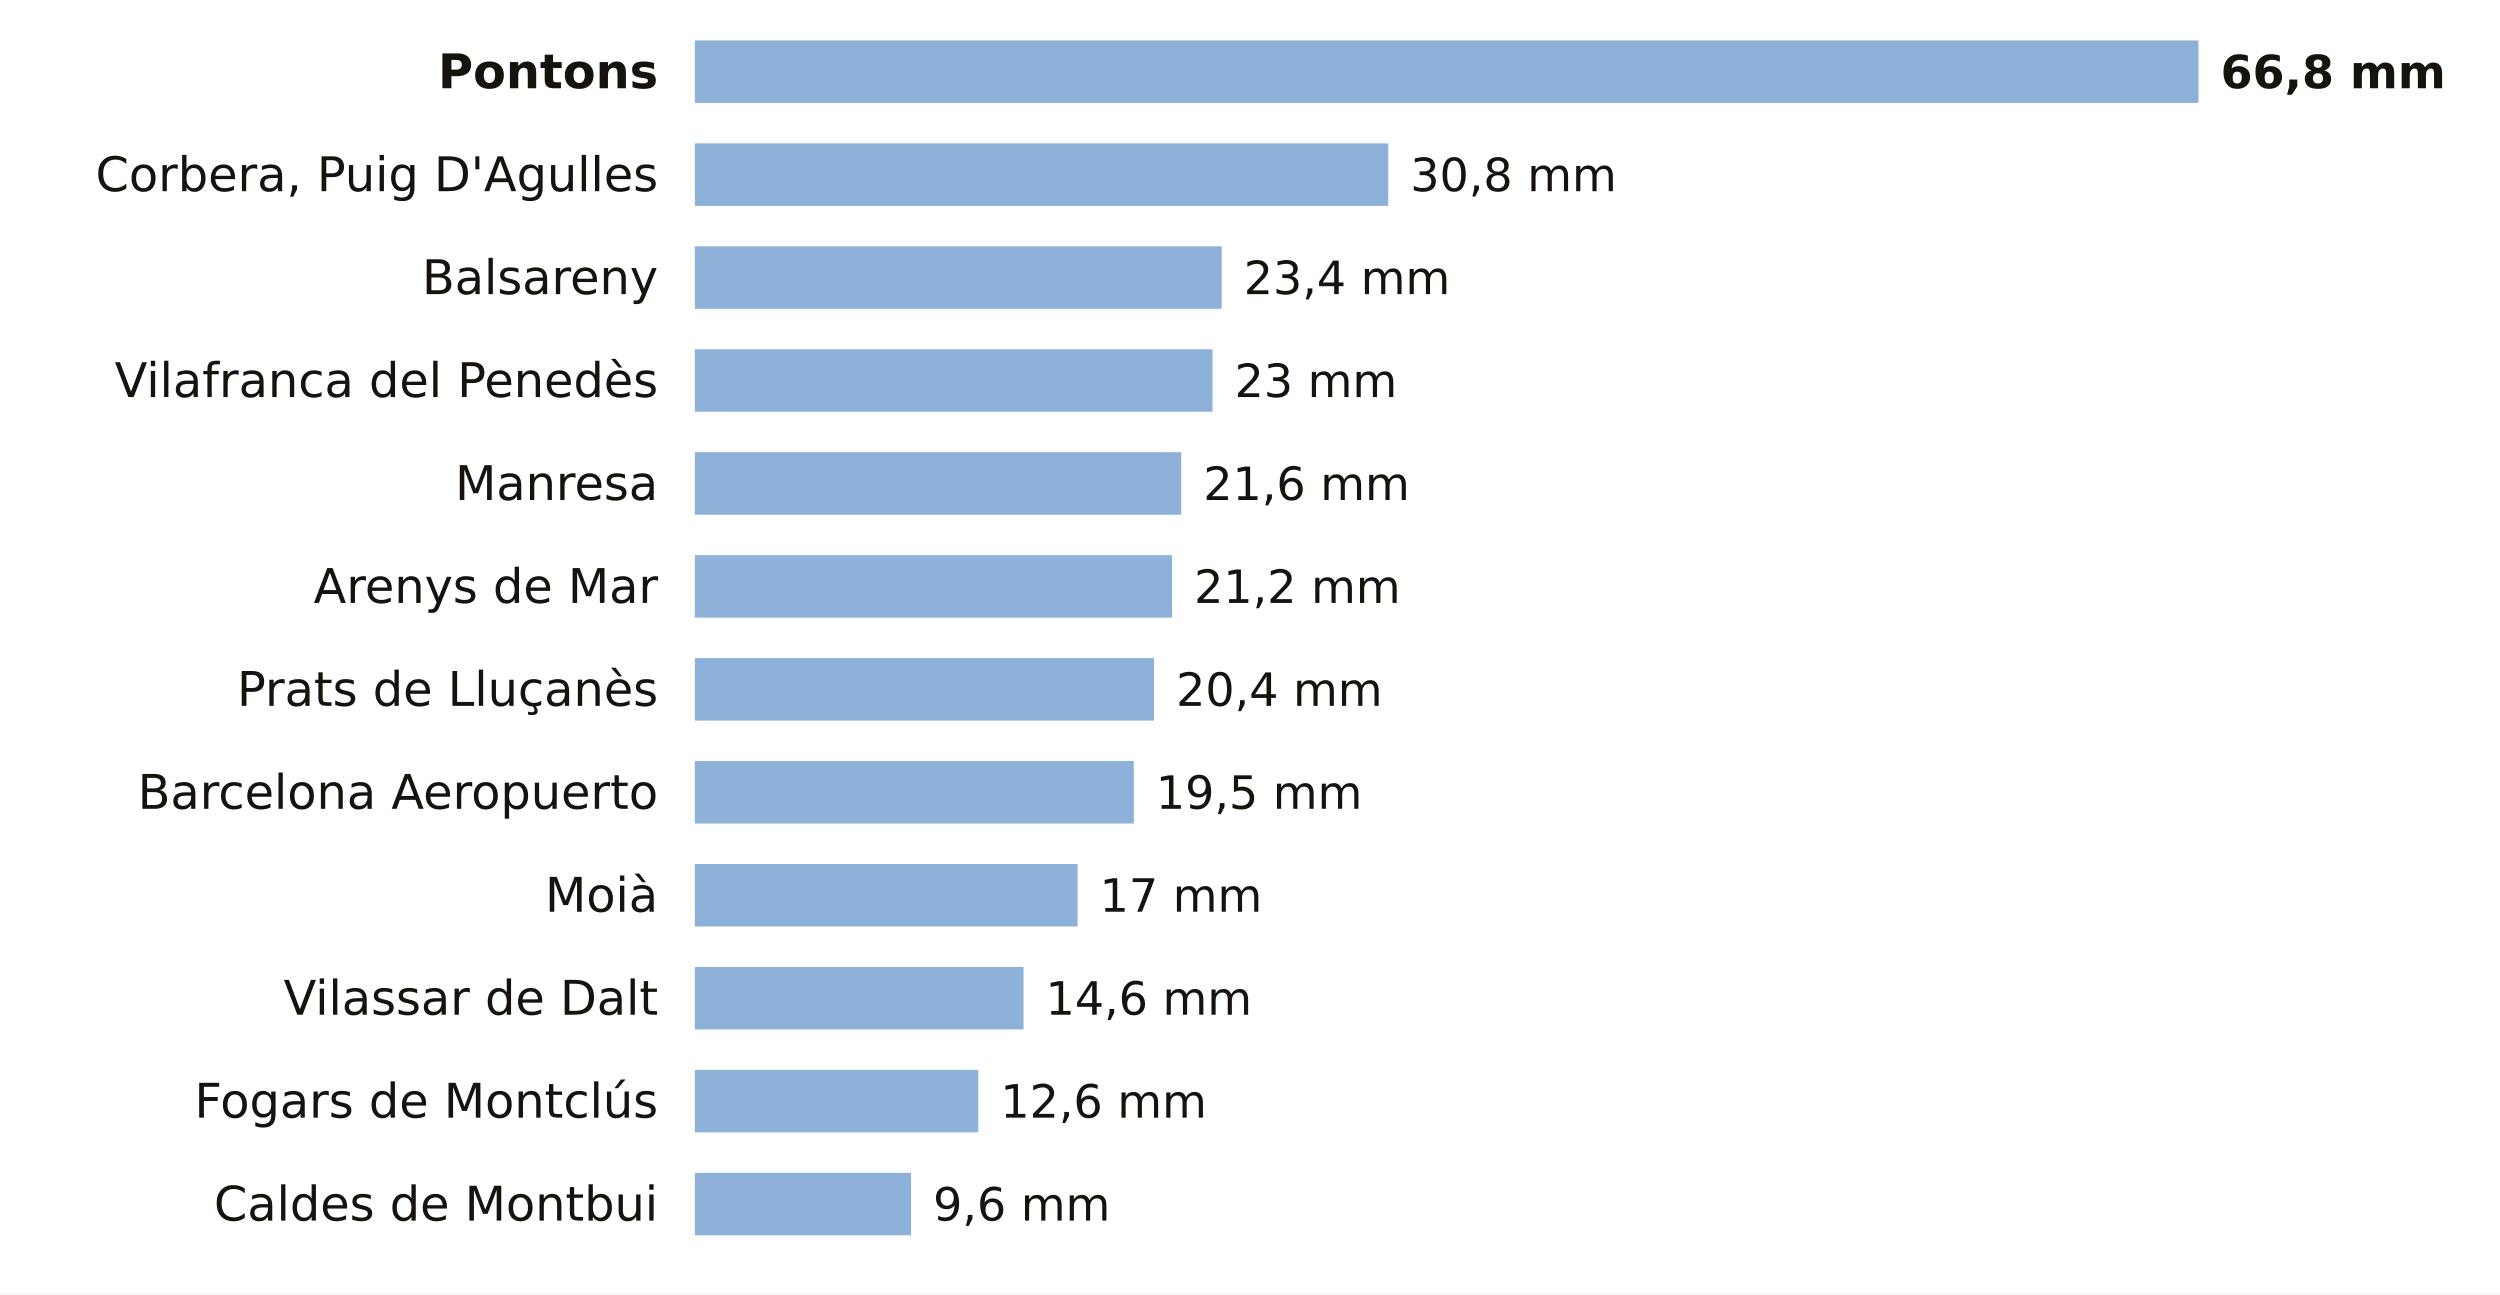
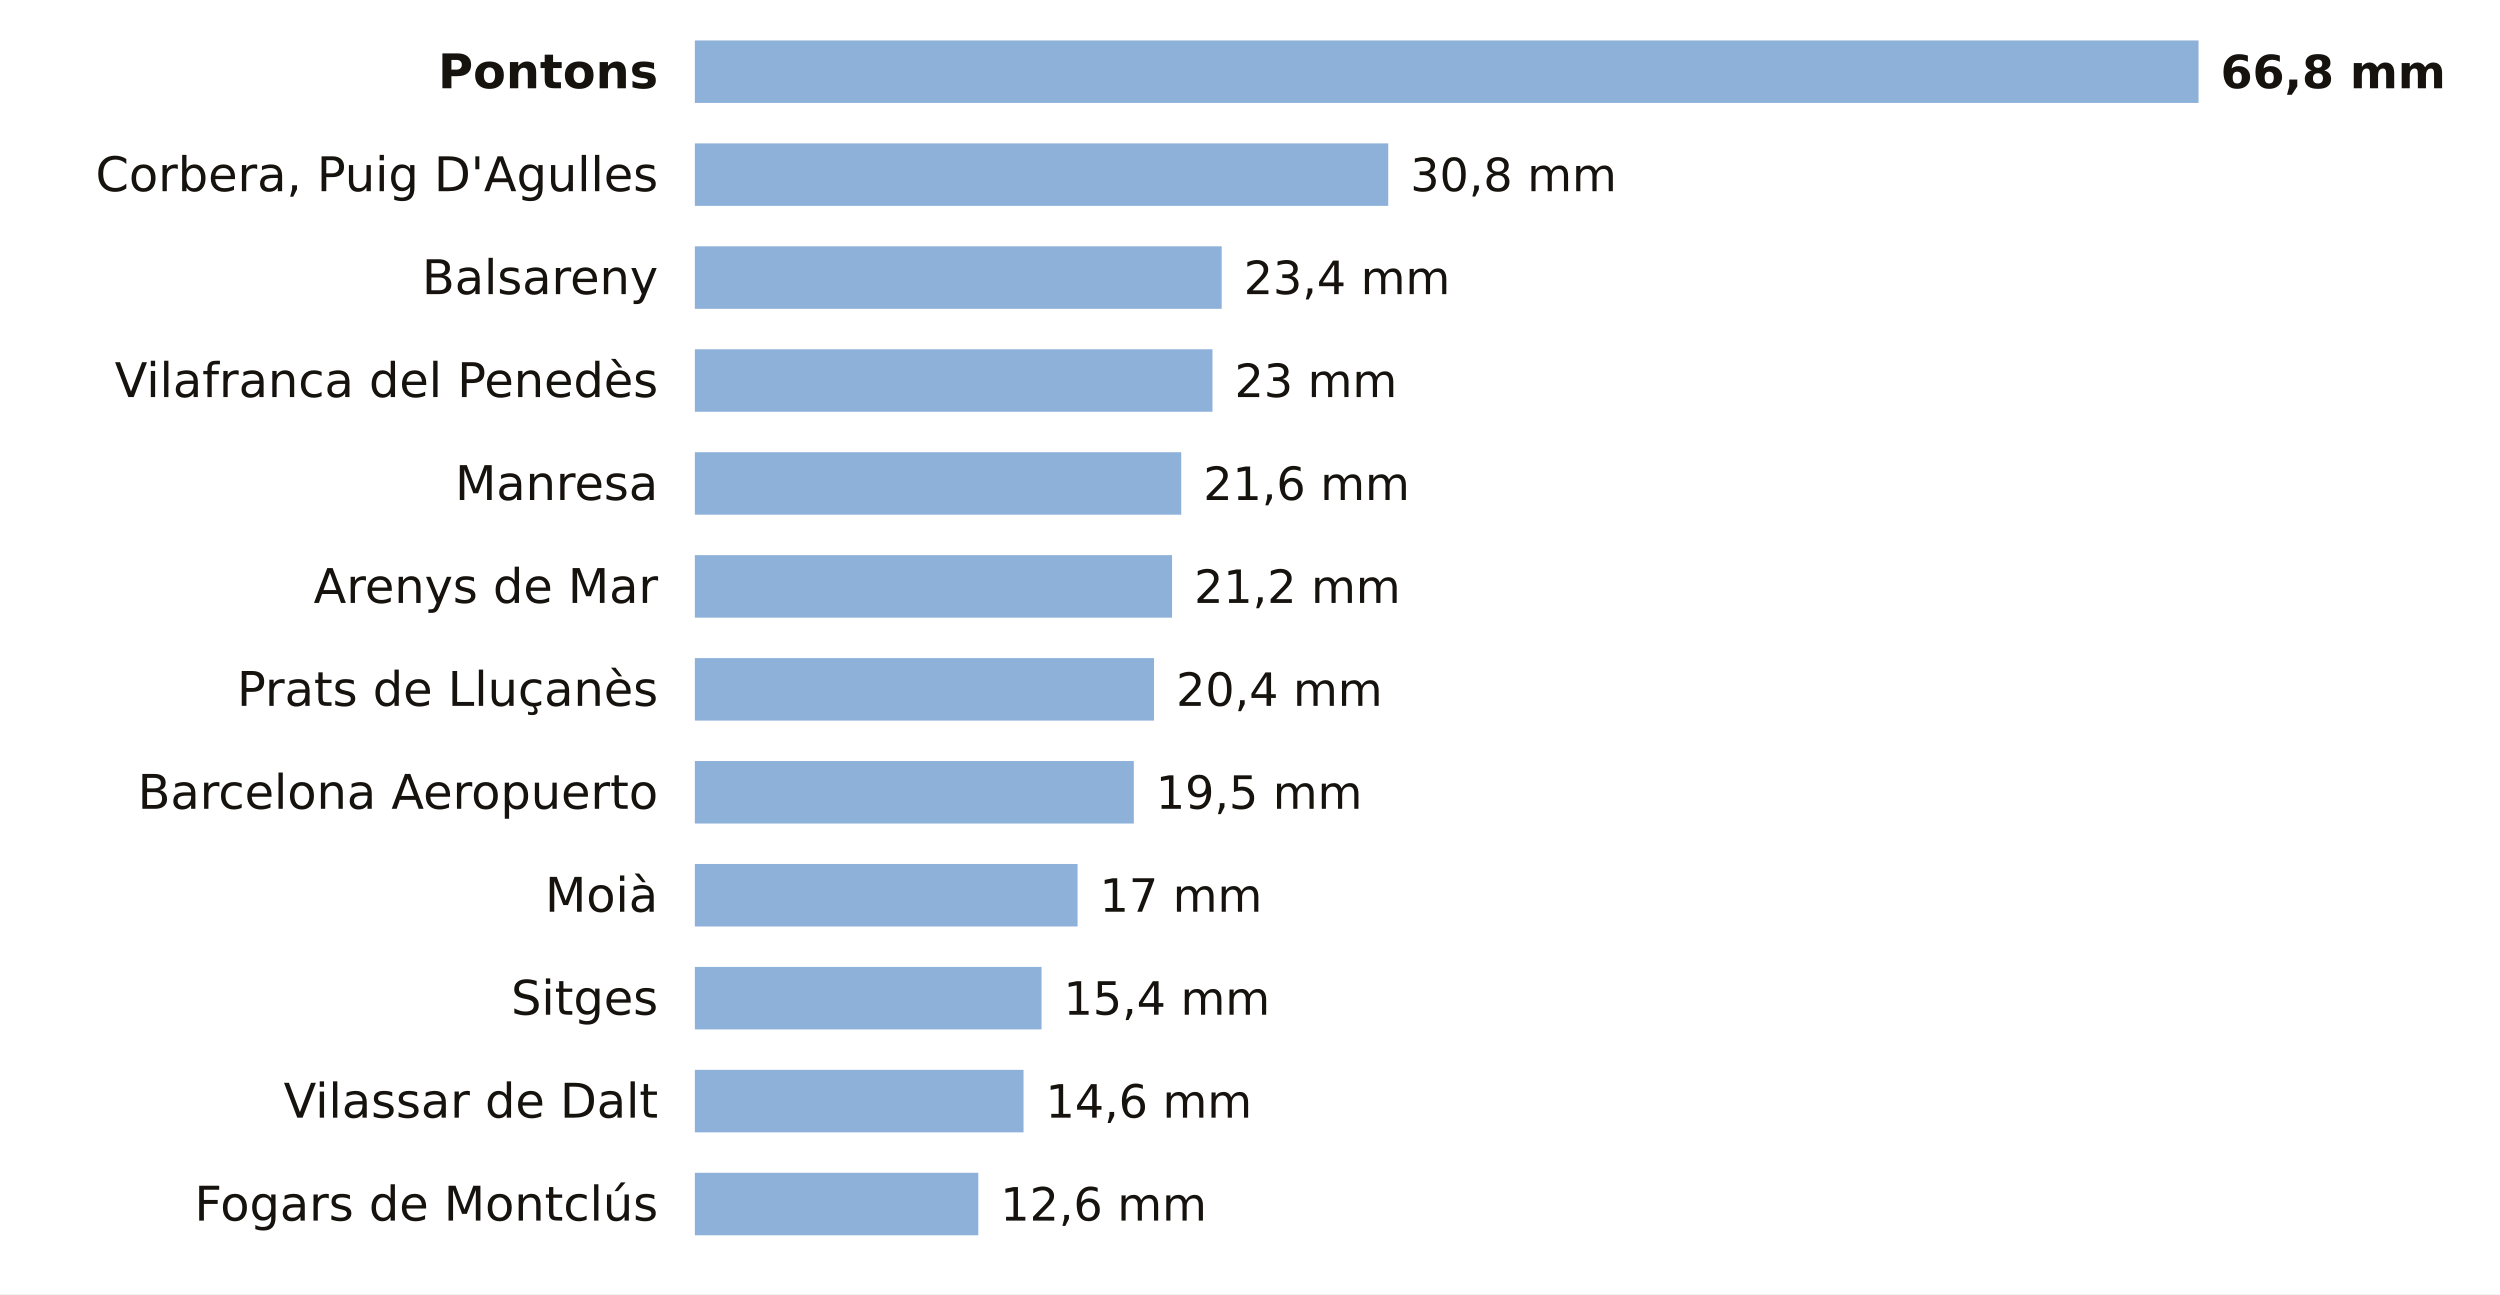
<svg xmlns="http://www.w3.org/2000/svg" viewBox="0 0 680 352" width="680" height="352" role="img" aria-label="La lluvia de los últimos 7 días en las estaciones de AEMET de Barcelona">
  <rect width="680" height="352" fill="#FFFFFF" />
  <text x="179.0" y="24.0" font-size="13" fill="#16130F" text-anchor="end" font-weight="600" font-family="Public Sans, DejaVu Sans, Arial, sans-serif">Pontons</text>
  <rect x="189" y="11" width="409.0" height="17" fill="#8EB1DA" />
  <text x="604.0" y="24.0" font-size="12.5" fill="#16130F" text-anchor="start" font-weight="700" font-family="Public Sans, DejaVu Sans, Arial, sans-serif">66,8 mm</text>
  <text x="179.0" y="52.0" font-size="13" fill="#16130F" text-anchor="end" font-weight="400" font-family="Public Sans, DejaVu Sans, Arial, sans-serif">Corbera, Puig D'Agulles</text>
  <rect x="189" y="39" width="188.6" height="17" fill="#8EB1DA" />
  <text x="383.6" y="52.0" font-size="12.5" fill="#16130F" text-anchor="start" font-weight="500" font-family="Public Sans, DejaVu Sans, Arial, sans-serif">30,8 mm</text>
  <text x="179.0" y="80.0" font-size="13" fill="#16130F" text-anchor="end" font-weight="400" font-family="Public Sans, DejaVu Sans, Arial, sans-serif">Balsareny</text>
  <rect x="189" y="67" width="143.3" height="17" fill="#8EB1DA" />
  <text x="338.3" y="80.0" font-size="12.5" fill="#16130F" text-anchor="start" font-weight="500" font-family="Public Sans, DejaVu Sans, Arial, sans-serif">23,4 mm</text>
  <text x="179.0" y="108.0" font-size="13" fill="#16130F" text-anchor="end" font-weight="400" font-family="Public Sans, DejaVu Sans, Arial, sans-serif">Vilafranca del Penedès</text>
  <rect x="189" y="95" width="140.8" height="17" fill="#8EB1DA" />
  <text x="335.8" y="108.0" font-size="12.5" fill="#16130F" text-anchor="start" font-weight="500" font-family="Public Sans, DejaVu Sans, Arial, sans-serif">23 mm</text>
  <text x="179.0" y="136.0" font-size="13" fill="#16130F" text-anchor="end" font-weight="400" font-family="Public Sans, DejaVu Sans, Arial, sans-serif">Manresa</text>
  <rect x="189" y="123" width="132.3" height="17" fill="#8EB1DA" />
  <text x="327.3" y="136.0" font-size="12.5" fill="#16130F" text-anchor="start" font-weight="500" font-family="Public Sans, DejaVu Sans, Arial, sans-serif">21,6 mm</text>
  <text x="179.0" y="164.0" font-size="13" fill="#16130F" text-anchor="end" font-weight="400" font-family="Public Sans, DejaVu Sans, Arial, sans-serif">Arenys de Mar</text>
  <rect x="189" y="151" width="129.8" height="17" fill="#8EB1DA" />
  <text x="324.8" y="164.0" font-size="12.5" fill="#16130F" text-anchor="start" font-weight="500" font-family="Public Sans, DejaVu Sans, Arial, sans-serif">21,2 mm</text>
  <text x="179.0" y="192.0" font-size="13" fill="#16130F" text-anchor="end" font-weight="400" font-family="Public Sans, DejaVu Sans, Arial, sans-serif">Prats de Lluçanès</text>
  <rect x="189" y="179" width="124.9" height="17" fill="#8EB1DA" />
  <text x="319.9" y="192.0" font-size="12.5" fill="#16130F" text-anchor="start" font-weight="500" font-family="Public Sans, DejaVu Sans, Arial, sans-serif">20,4 mm</text>
  <text x="179.0" y="220.0" font-size="13" fill="#16130F" text-anchor="end" font-weight="400" font-family="Public Sans, DejaVu Sans, Arial, sans-serif">Barcelona Aeropuerto</text>
  <rect x="189" y="207" width="119.4" height="17" fill="#8EB1DA" />
  <text x="314.4" y="220.0" font-size="12.5" fill="#16130F" text-anchor="start" font-weight="500" font-family="Public Sans, DejaVu Sans, Arial, sans-serif">19,5 mm</text>
  <text x="179.0" y="248.0" font-size="13" fill="#16130F" text-anchor="end" font-weight="400" font-family="Public Sans, DejaVu Sans, Arial, sans-serif">Moià</text>
  <rect x="189" y="235" width="104.1" height="17" fill="#8EB1DA" />
  <text x="299.1" y="248.0" font-size="12.5" fill="#16130F" text-anchor="start" font-weight="500" font-family="Public Sans, DejaVu Sans, Arial, sans-serif">17 mm</text>
-   <text x="179.0" y="276.0" font-size="13" fill="#16130F" text-anchor="end" font-weight="400" font-family="Public Sans, DejaVu Sans, Arial, sans-serif">Vilassar de Dalt</text>
-   <rect x="189" y="263" width="89.4" height="17" fill="#8EB1DA" />
-   <text x="284.4" y="276.0" font-size="12.5" fill="#16130F" text-anchor="start" font-weight="500" font-family="Public Sans, DejaVu Sans, Arial, sans-serif">14,6 mm</text>
-   <text x="179.0" y="304.0" font-size="13" fill="#16130F" text-anchor="end" font-weight="400" font-family="Public Sans, DejaVu Sans, Arial, sans-serif">Fogars de Montclús</text>
-   <rect x="189" y="291" width="77.1" height="17" fill="#8EB1DA" />
-   <text x="272.1" y="304.0" font-size="12.5" fill="#16130F" text-anchor="start" font-weight="500" font-family="Public Sans, DejaVu Sans, Arial, sans-serif">12,6 mm</text>
-   <text x="179.0" y="332.0" font-size="13" fill="#16130F" text-anchor="end" font-weight="400" font-family="Public Sans, DejaVu Sans, Arial, sans-serif">Caldes de Montbui</text>
-   <rect x="189" y="319" width="58.8" height="17" fill="#8EB1DA" />
-   <text x="253.8" y="332.0" font-size="12.5" fill="#16130F" text-anchor="start" font-weight="500" font-family="Public Sans, DejaVu Sans, Arial, sans-serif">9,6 mm</text>
+   <text x="179.0" y="276.0" font-size="13" fill="#16130F" text-anchor="end" font-weight="400" font-family="Public Sans, DejaVu Sans, Arial, sans-serif">Sitges</text>
+   <rect x="189" y="263" width="94.3" height="17" fill="#8EB1DA" />
+   <text x="289.3" y="276.0" font-size="12.5" fill="#16130F" text-anchor="start" font-weight="500" font-family="Public Sans, DejaVu Sans, Arial, sans-serif">15,4 mm</text>
+   <text x="179.0" y="304.0" font-size="13" fill="#16130F" text-anchor="end" font-weight="400" font-family="Public Sans, DejaVu Sans, Arial, sans-serif">Vilassar de Dalt</text>
+   <rect x="189" y="291" width="89.4" height="17" fill="#8EB1DA" />
+   <text x="284.4" y="304.0" font-size="12.5" fill="#16130F" text-anchor="start" font-weight="500" font-family="Public Sans, DejaVu Sans, Arial, sans-serif">14,6 mm</text>
+   <text x="179.0" y="332.0" font-size="13" fill="#16130F" text-anchor="end" font-weight="400" font-family="Public Sans, DejaVu Sans, Arial, sans-serif">Fogars de Montclús</text>
+   <rect x="189" y="319" width="77.1" height="17" fill="#8EB1DA" />
+   <text x="272.1" y="332.0" font-size="12.5" fill="#16130F" text-anchor="start" font-weight="500" font-family="Public Sans, DejaVu Sans, Arial, sans-serif">12,6 mm</text>
</svg>
